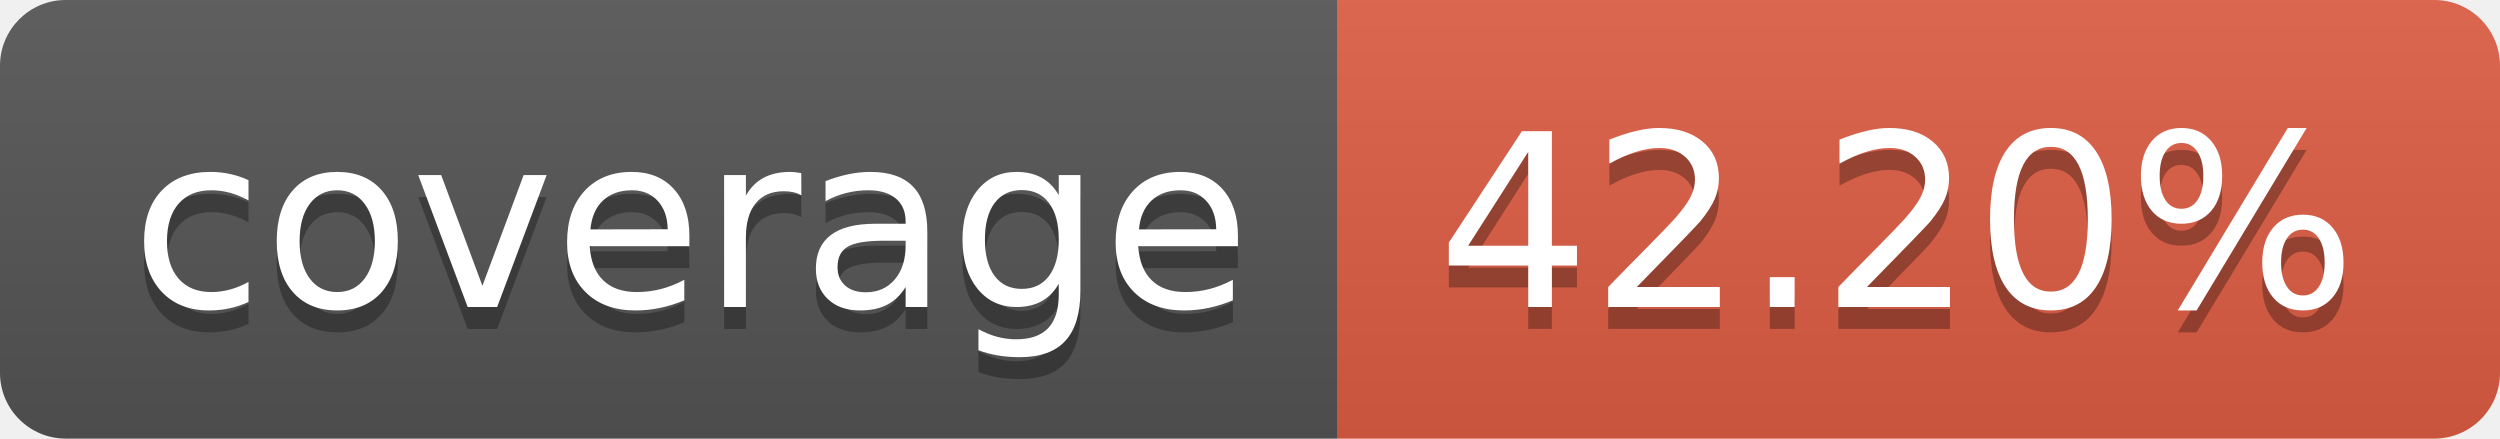
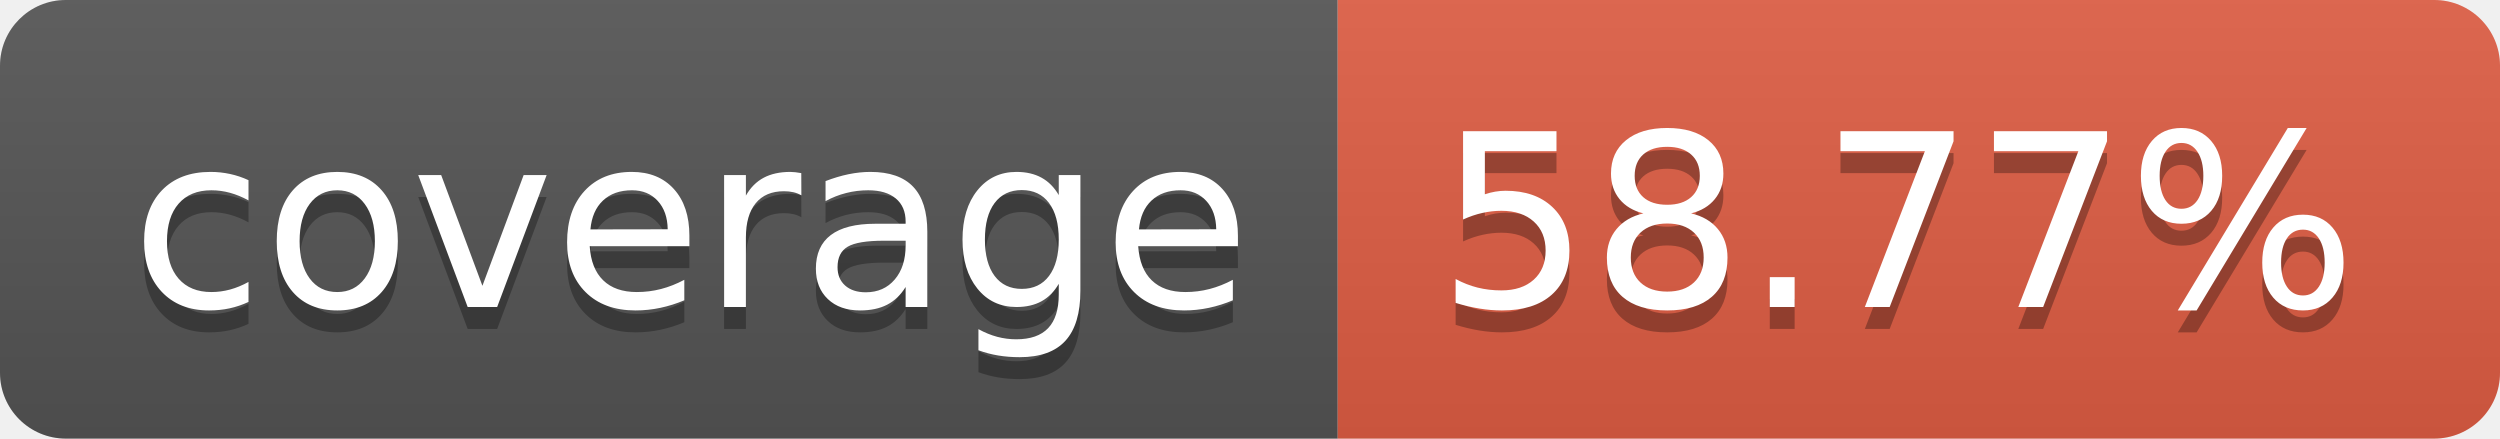
- <svg xmlns="http://www.w3.org/2000/svg" width="114" height="20" role="img" aria-label="coverage: 42.20%">
+ <svg xmlns="http://www.w3.org/2000/svg" width="114" height="20" role="img" aria-label="coverage: 58.77%">
  <linearGradient id="s" x2="0" y2="100%">
    <stop offset="0" stop-color="#bbb" stop-opacity=".1" />
    <stop offset="1" stop-opacity=".1" />
  </linearGradient>
  <clipPath id="r">
    <rect width="114" height="20" rx="3" fill="#fff" />
  </clipPath>
  <g clip-path="url(#r)">
    <rect width="61" height="20" fill="#555" />
    <rect x="61" width="53" height="20" fill="#e05d44" />
    <rect width="114" height="20" fill="url(#s)" />
  </g>
  <g fill="#fff" text-anchor="middle" font-family="Verdana,Geneva,DejaVu Sans,sans-serif" text-rendering="geometricPrecision" font-size="110">
    <text aria-hidden="true" x="315" y="150" fill="#010101" fill-opacity=".3" transform="scale(.1)" textLength="510">coverage</text>
    <text x="315" y="140" transform="scale(.1)" fill="#fff" textLength="510">coverage</text>
-     <text aria-hidden="true" x="865" y="150" fill="#010101" fill-opacity=".3" transform="scale(.1)" textLength="430">42.20%</text>
-     <text x="865" y="140" transform="scale(.1)" fill="#fff" textLength="430">42.20%</text>
+     <text aria-hidden="true" x="865" y="150" fill="#010101" fill-opacity=".3" transform="scale(.1)" textLength="430">58.77%</text>
+     <text x="865" y="140" transform="scale(.1)" fill="#fff" textLength="430">58.77%</text>
  </g>
</svg>
